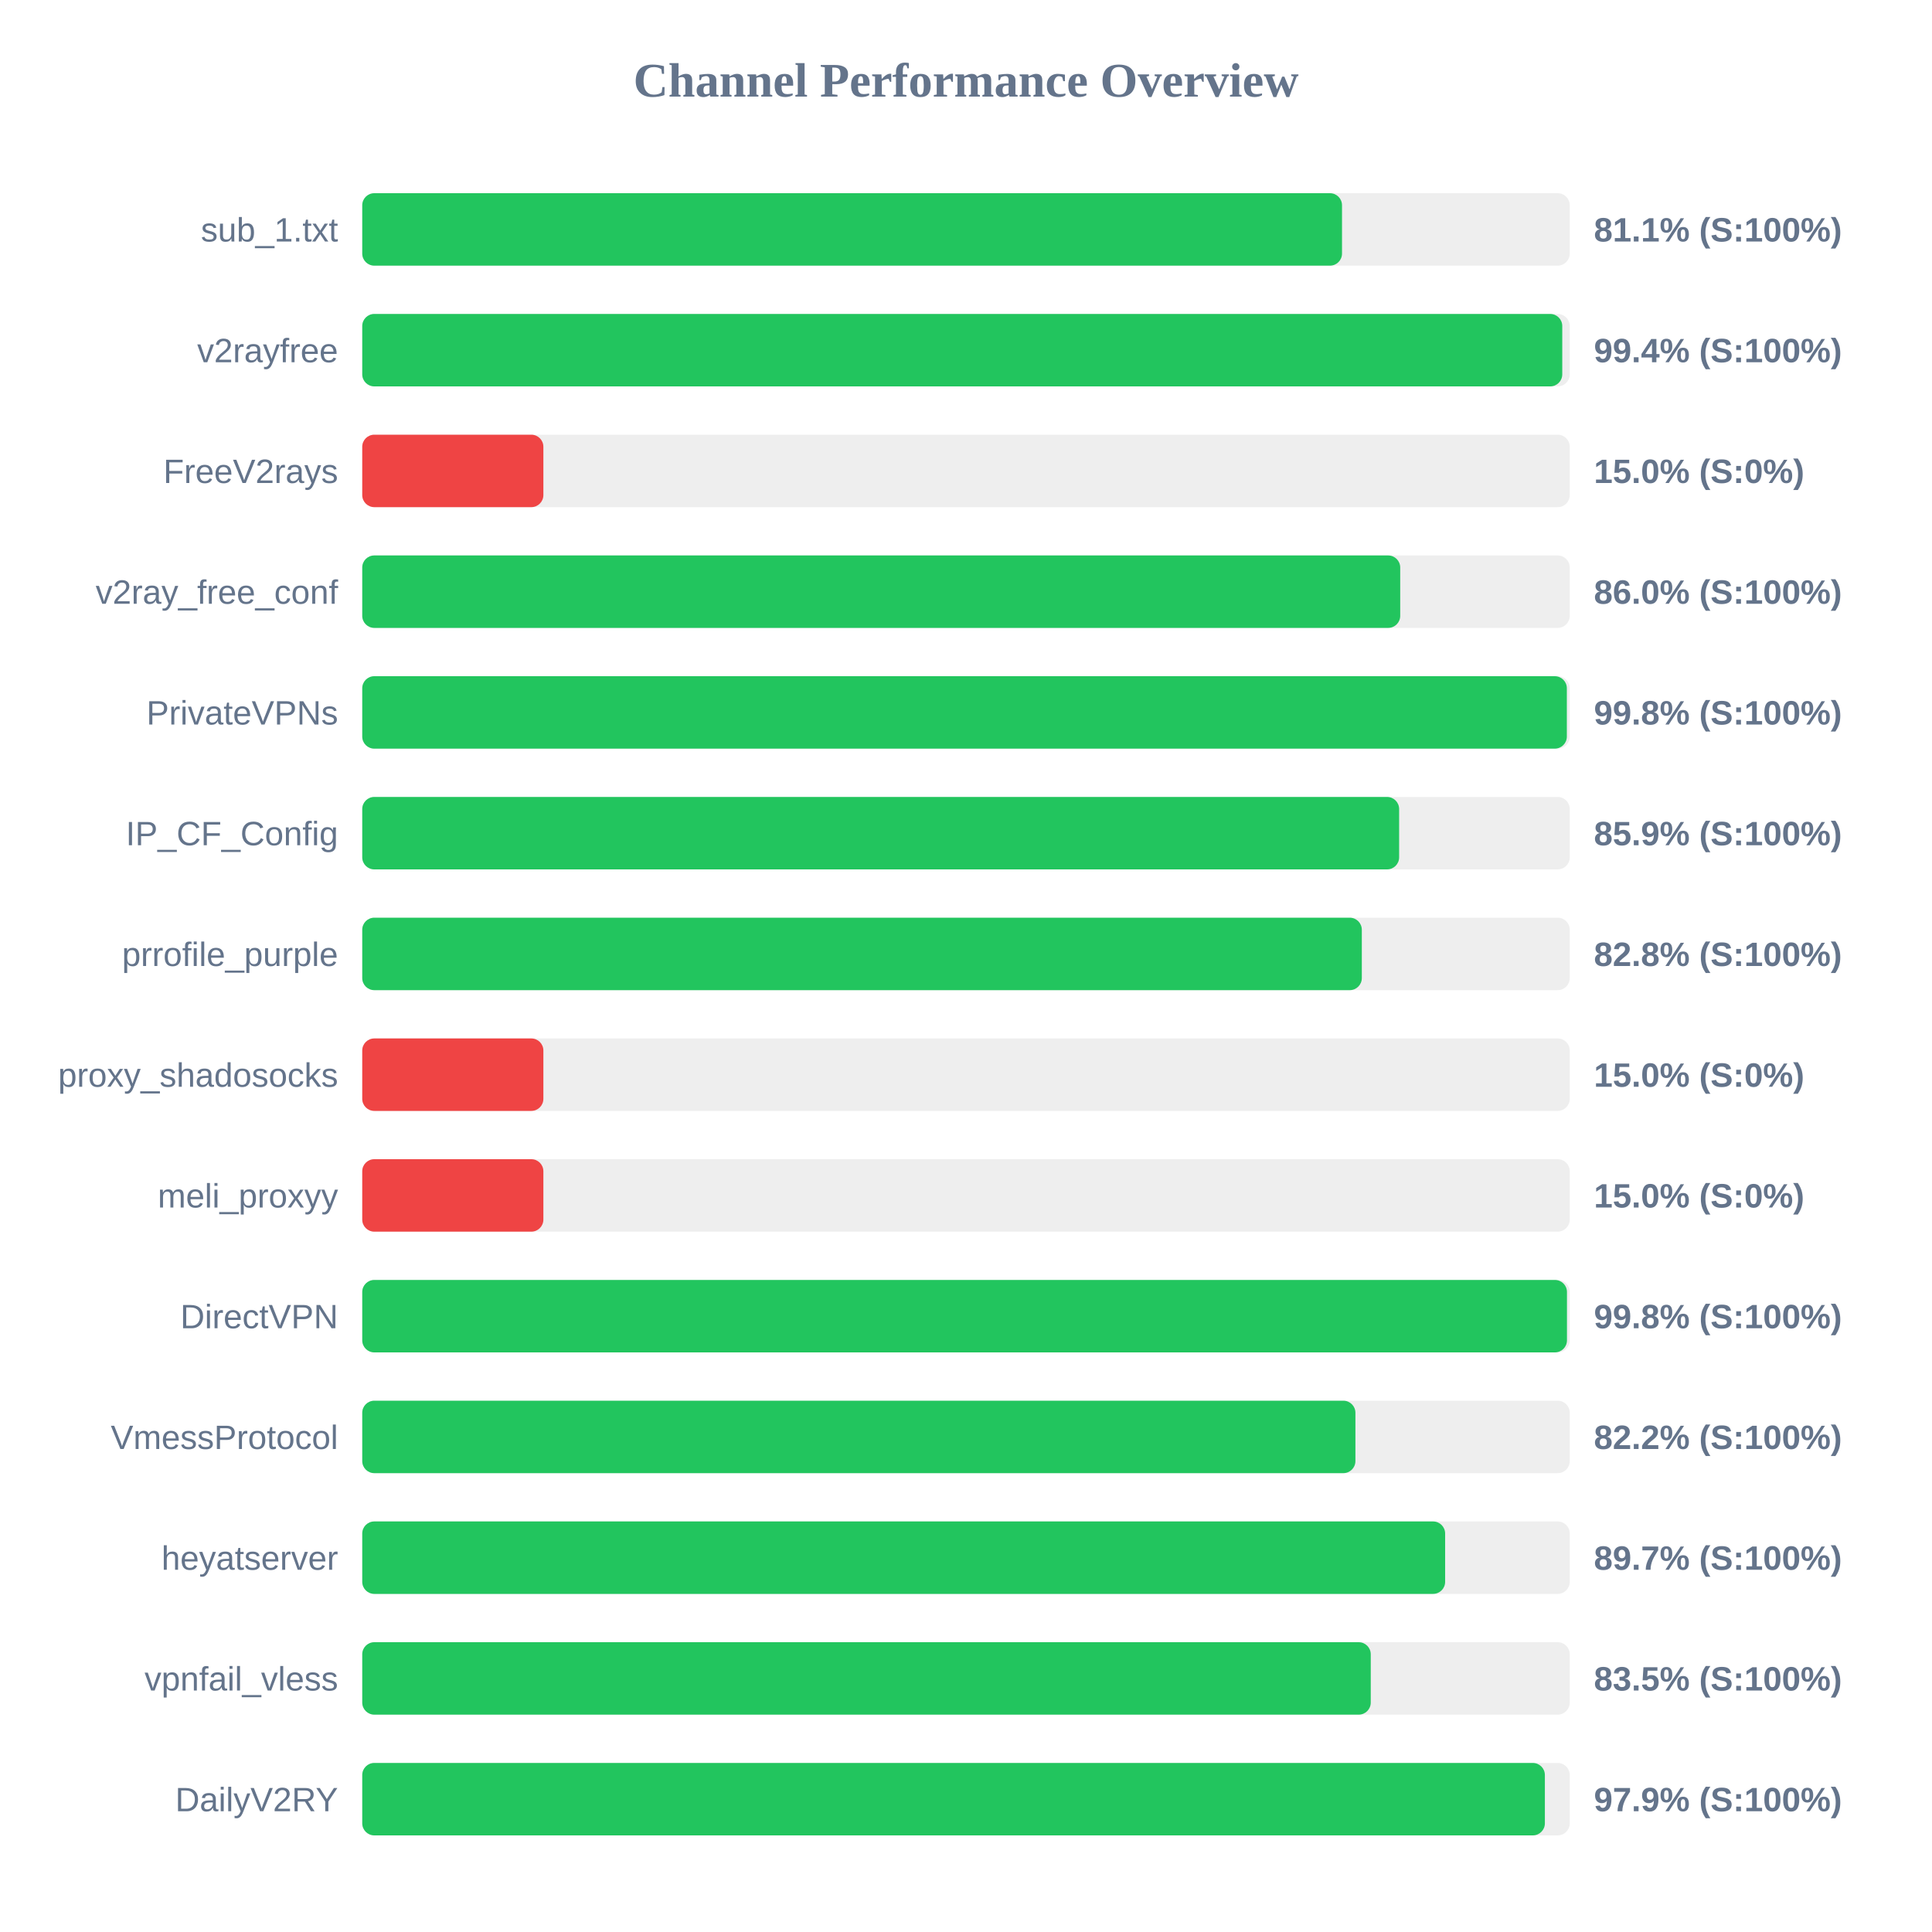
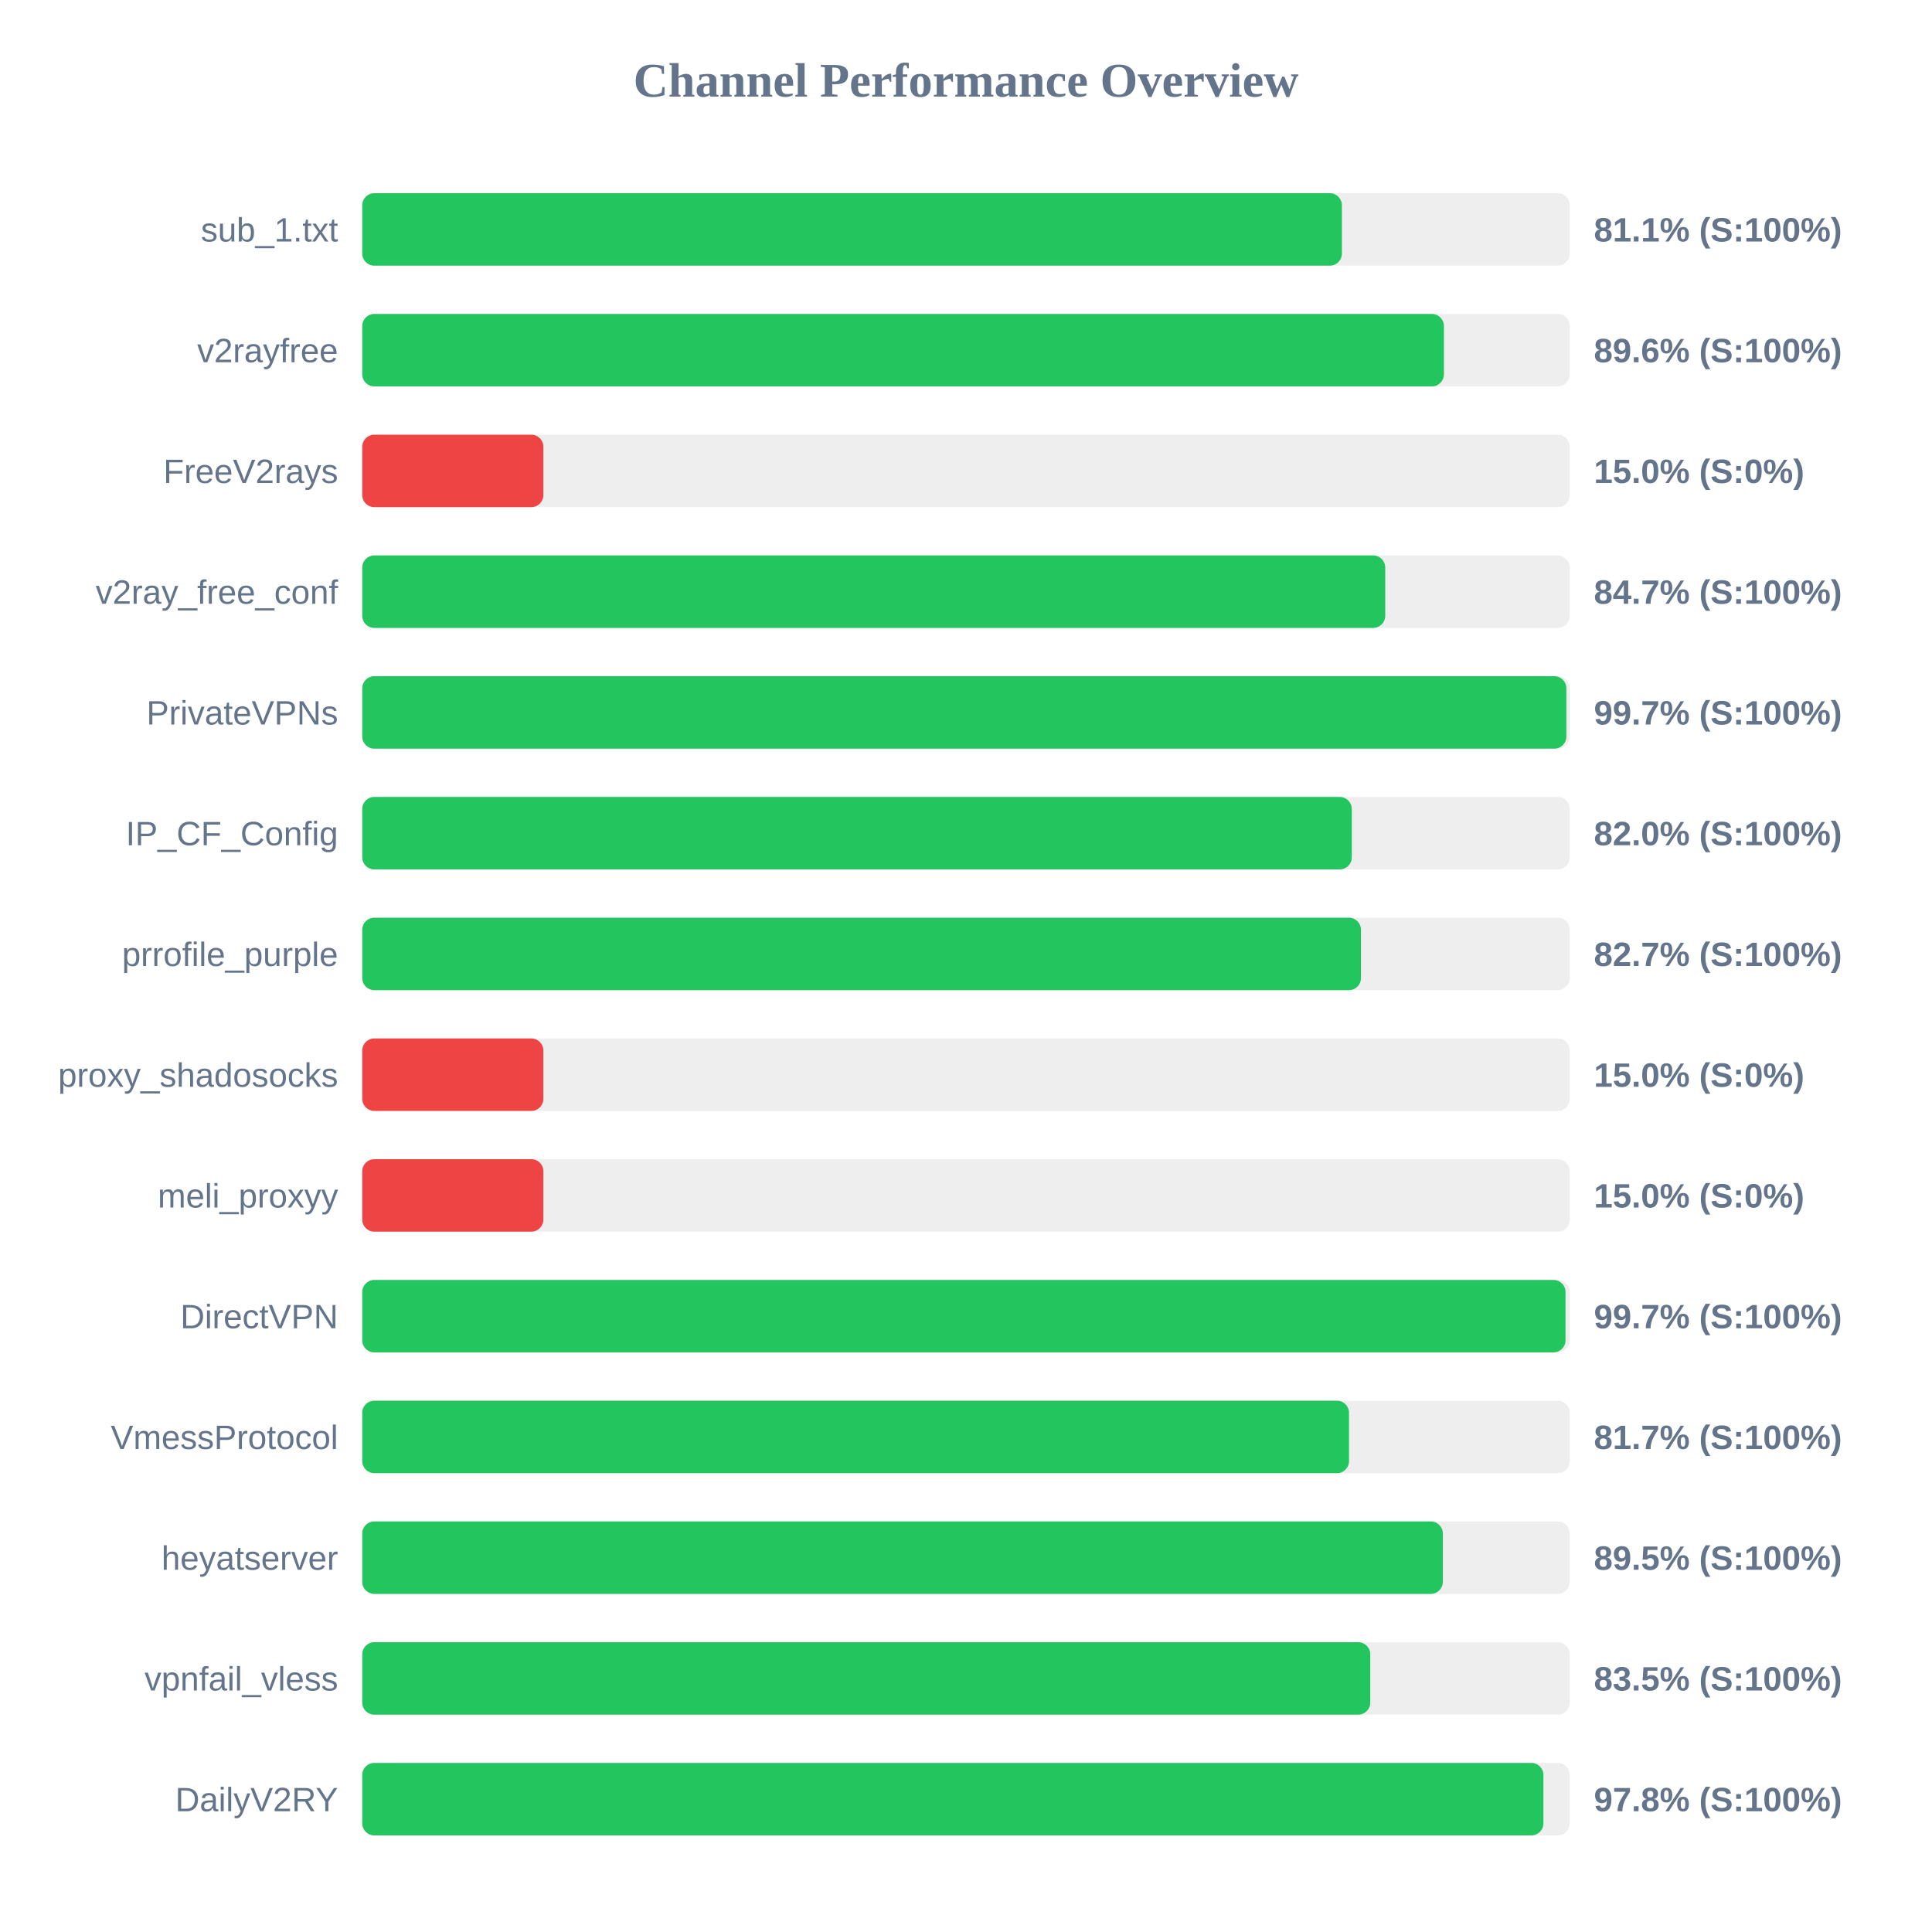
<svg xmlns="http://www.w3.org/2000/svg" width="800" height="800" version="1.1">
  <style>
        .row { font: 14px Arial; fill: #64748b; }
        .score { font: bold 14px Arial; fill: #64748b; }
    </style>
  <text x="400" y="40" text-anchor="middle" font-size="20px" font-weight="bold" fill="#64748b">Channel Performance Overview</text>
  <rect x="150" y="80" width="500" height="30" fill="#eee" rx="5" />
-   <rect x="150" y="80" width="405.7" height="30" fill="#22c55e" rx="5" />
+   <rect x="150" y="80" width="405.65" height="30" fill="#22c55e" rx="5" />
  <text x="140" y="100" text-anchor="end" class="row">sub_1.txt</text>
  <text x="660" y="100" text-anchor="start" class="score">81.1% (S:100%)</text>
  <rect x="150" y="130" width="500" height="30" fill="#eee" rx="5" />
-   <rect x="150" y="130" width="496.9" height="30" fill="#22c55e" rx="5" />
+   <rect x="150" y="130" width="447.9" height="30" fill="#22c55e" rx="5" />
  <text x="140" y="150" text-anchor="end" class="row">v2rayfree</text>
-   <text x="660" y="150" text-anchor="start" class="score">99.4% (S:100%)</text>
+   <text x="660" y="150" text-anchor="start" class="score">89.6% (S:100%)</text>
  <rect x="150" y="180" width="500" height="30" fill="#eee" rx="5" />
  <rect x="150" y="180" width="75.0" height="30" fill="#ef4444" rx="5" />
  <text x="140" y="200" text-anchor="end" class="row">FreeV2rays</text>
  <text x="660" y="200" text-anchor="start" class="score">15.0% (S:0%)</text>
  <rect x="150" y="230" width="500" height="30" fill="#eee" rx="5" />
-   <rect x="150" y="230" width="429.8" height="30" fill="#22c55e" rx="5" />
+   <rect x="150" y="230" width="423.6" height="30" fill="#22c55e" rx="5" />
  <text x="140" y="250" text-anchor="end" class="row">v2ray_free_conf</text>
-   <text x="660" y="250" text-anchor="start" class="score">86.0% (S:100%)</text>
+   <text x="660" y="250" text-anchor="start" class="score">84.7% (S:100%)</text>
  <rect x="150" y="280" width="500" height="30" fill="#eee" rx="5" />
-   <rect x="150" y="280" width="498.8" height="30" fill="#22c55e" rx="5" />
+   <rect x="150" y="280" width="498.6" height="30" fill="#22c55e" rx="5" />
  <text x="140" y="300" text-anchor="end" class="row">PrivateVPNs</text>
-   <text x="660" y="300" text-anchor="start" class="score">99.8% (S:100%)</text>
+   <text x="660" y="300" text-anchor="start" class="score">99.7% (S:100%)</text>
  <rect x="150" y="330" width="500" height="30" fill="#eee" rx="5" />
-   <rect x="150" y="330" width="429.35" height="30" fill="#22c55e" rx="5" />
+   <rect x="150" y="330" width="409.75" height="30" fill="#22c55e" rx="5" />
  <text x="140" y="350" text-anchor="end" class="row">IP_CF_Config</text>
-   <text x="660" y="350" text-anchor="start" class="score">85.9% (S:100%)</text>
+   <text x="660" y="350" text-anchor="start" class="score">82.0% (S:100%)</text>
  <rect x="150" y="380" width="500" height="30" fill="#eee" rx="5" />
-   <rect x="150" y="380" width="413.9" height="30" fill="#22c55e" rx="5" />
+   <rect x="150" y="380" width="413.55" height="30" fill="#22c55e" rx="5" />
  <text x="140" y="400" text-anchor="end" class="row">prrofile_purple</text>
-   <text x="660" y="400" text-anchor="start" class="score">82.8% (S:100%)</text>
+   <text x="660" y="400" text-anchor="start" class="score">82.7% (S:100%)</text>
  <rect x="150" y="430" width="500" height="30" fill="#eee" rx="5" />
  <rect x="150" y="430" width="75.0" height="30" fill="#ef4444" rx="5" />
  <text x="140" y="450" text-anchor="end" class="row">proxy_shadosocks</text>
  <text x="660" y="450" text-anchor="start" class="score">15.0% (S:0%)</text>
  <rect x="150" y="480" width="500" height="30" fill="#eee" rx="5" />
  <rect x="150" y="480" width="75.0" height="30" fill="#ef4444" rx="5" />
  <text x="140" y="500" text-anchor="end" class="row">meli_proxyy</text>
  <text x="660" y="500" text-anchor="start" class="score">15.0% (S:0%)</text>
  <rect x="150" y="530" width="500" height="30" fill="#eee" rx="5" />
-   <rect x="150" y="530" width="498.85" height="30" fill="#22c55e" rx="5" />
+   <rect x="150" y="530" width="498.25" height="30" fill="#22c55e" rx="5" />
  <text x="140" y="550" text-anchor="end" class="row">DirectVPN</text>
-   <text x="660" y="550" text-anchor="start" class="score">99.8% (S:100%)</text>
+   <text x="660" y="550" text-anchor="start" class="score">99.7% (S:100%)</text>
  <rect x="150" y="580" width="500" height="30" fill="#eee" rx="5" />
-   <rect x="150" y="580" width="411.25" height="30" fill="#22c55e" rx="5" />
+   <rect x="150" y="580" width="408.6" height="30" fill="#22c55e" rx="5" />
  <text x="140" y="600" text-anchor="end" class="row">VmessProtocol</text>
-   <text x="660" y="600" text-anchor="start" class="score">82.2% (S:100%)</text>
+   <text x="660" y="600" text-anchor="start" class="score">81.7% (S:100%)</text>
  <rect x="150" y="630" width="500" height="30" fill="#eee" rx="5" />
-   <rect x="150" y="630" width="448.4" height="30" fill="#22c55e" rx="5" />
+   <rect x="150" y="630" width="447.45" height="30" fill="#22c55e" rx="5" />
  <text x="140" y="650" text-anchor="end" class="row">heyatserver</text>
-   <text x="660" y="650" text-anchor="start" class="score">89.7% (S:100%)</text>
+   <text x="660" y="650" text-anchor="start" class="score">89.5% (S:100%)</text>
  <rect x="150" y="680" width="500" height="30" fill="#eee" rx="5" />
-   <rect x="150" y="680" width="417.6" height="30" fill="#22c55e" rx="5" />
+   <rect x="150" y="680" width="417.4" height="30" fill="#22c55e" rx="5" />
  <text x="140" y="700" text-anchor="end" class="row">vpnfail_vless</text>
  <text x="660" y="700" text-anchor="start" class="score">83.5% (S:100%)</text>
  <rect x="150" y="730" width="500" height="30" fill="#eee" rx="5" />
-   <rect x="150" y="730" width="489.7" height="30" fill="#22c55e" rx="5" />
+   <rect x="150" y="730" width="489.1" height="30" fill="#22c55e" rx="5" />
  <text x="140" y="750" text-anchor="end" class="row">DailyV2RY</text>
-   <text x="660" y="750" text-anchor="start" class="score">97.9% (S:100%)</text>
+   <text x="660" y="750" text-anchor="start" class="score">97.8% (S:100%)</text>
</svg>
